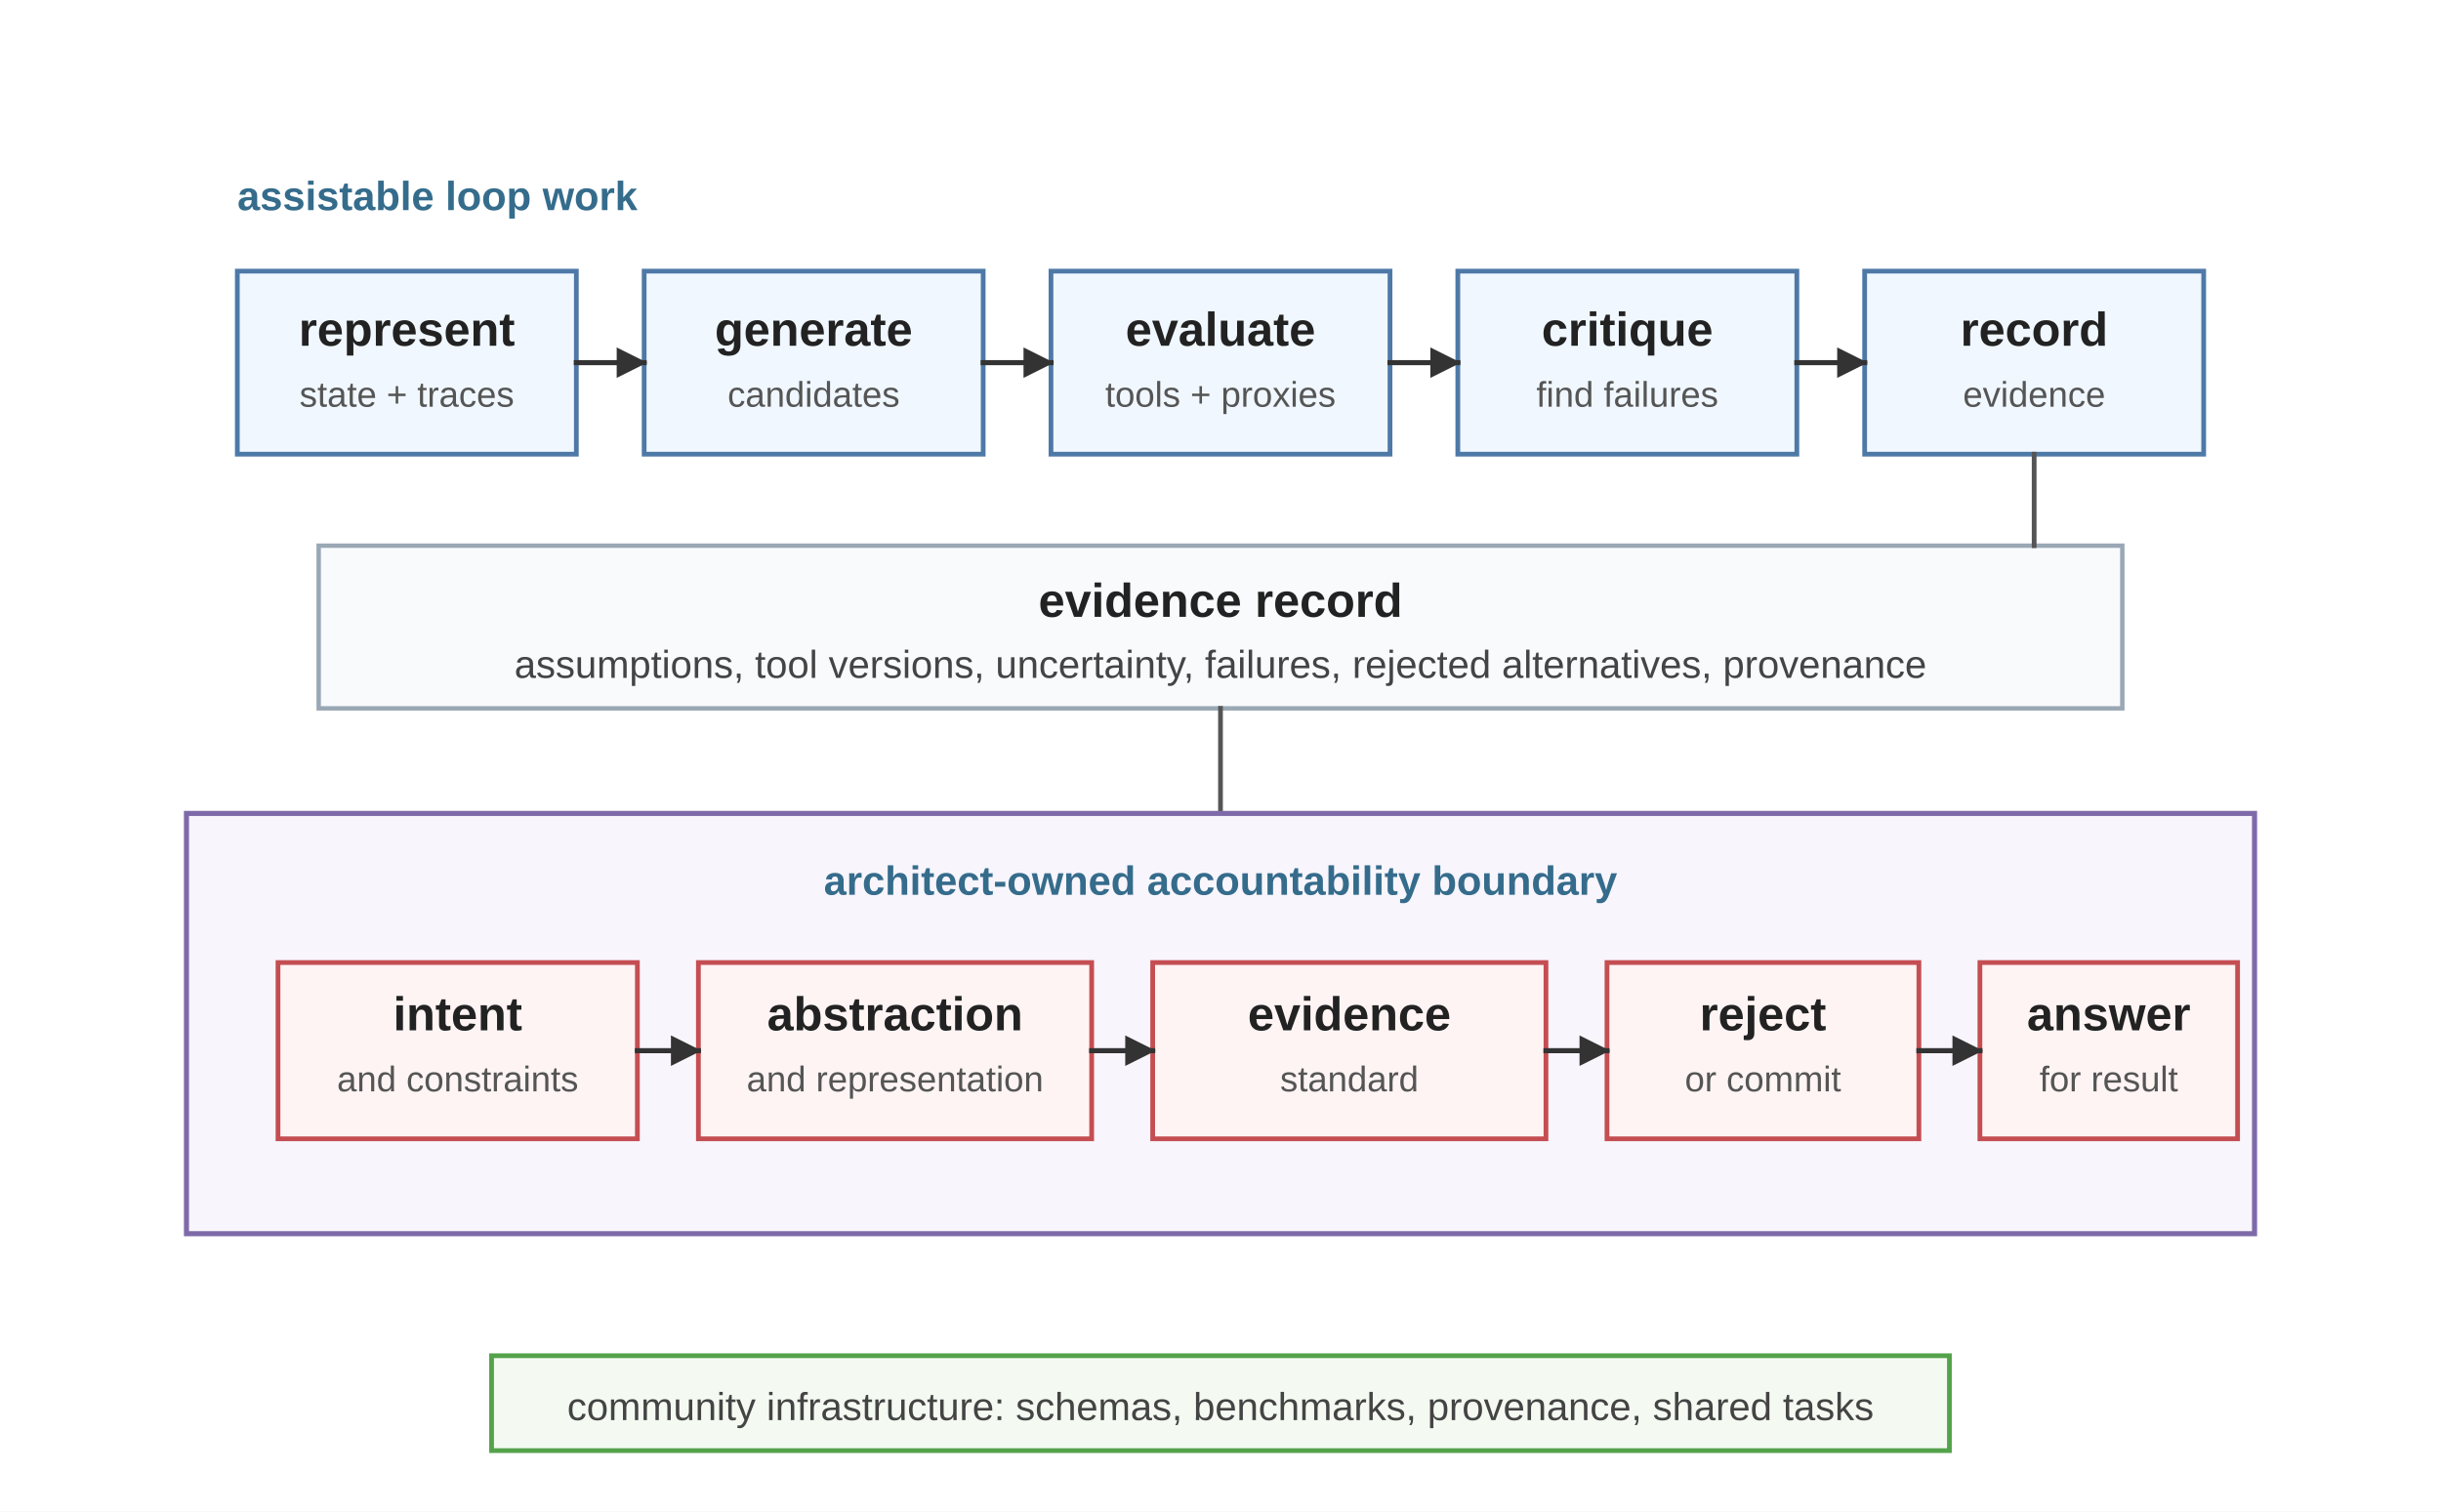
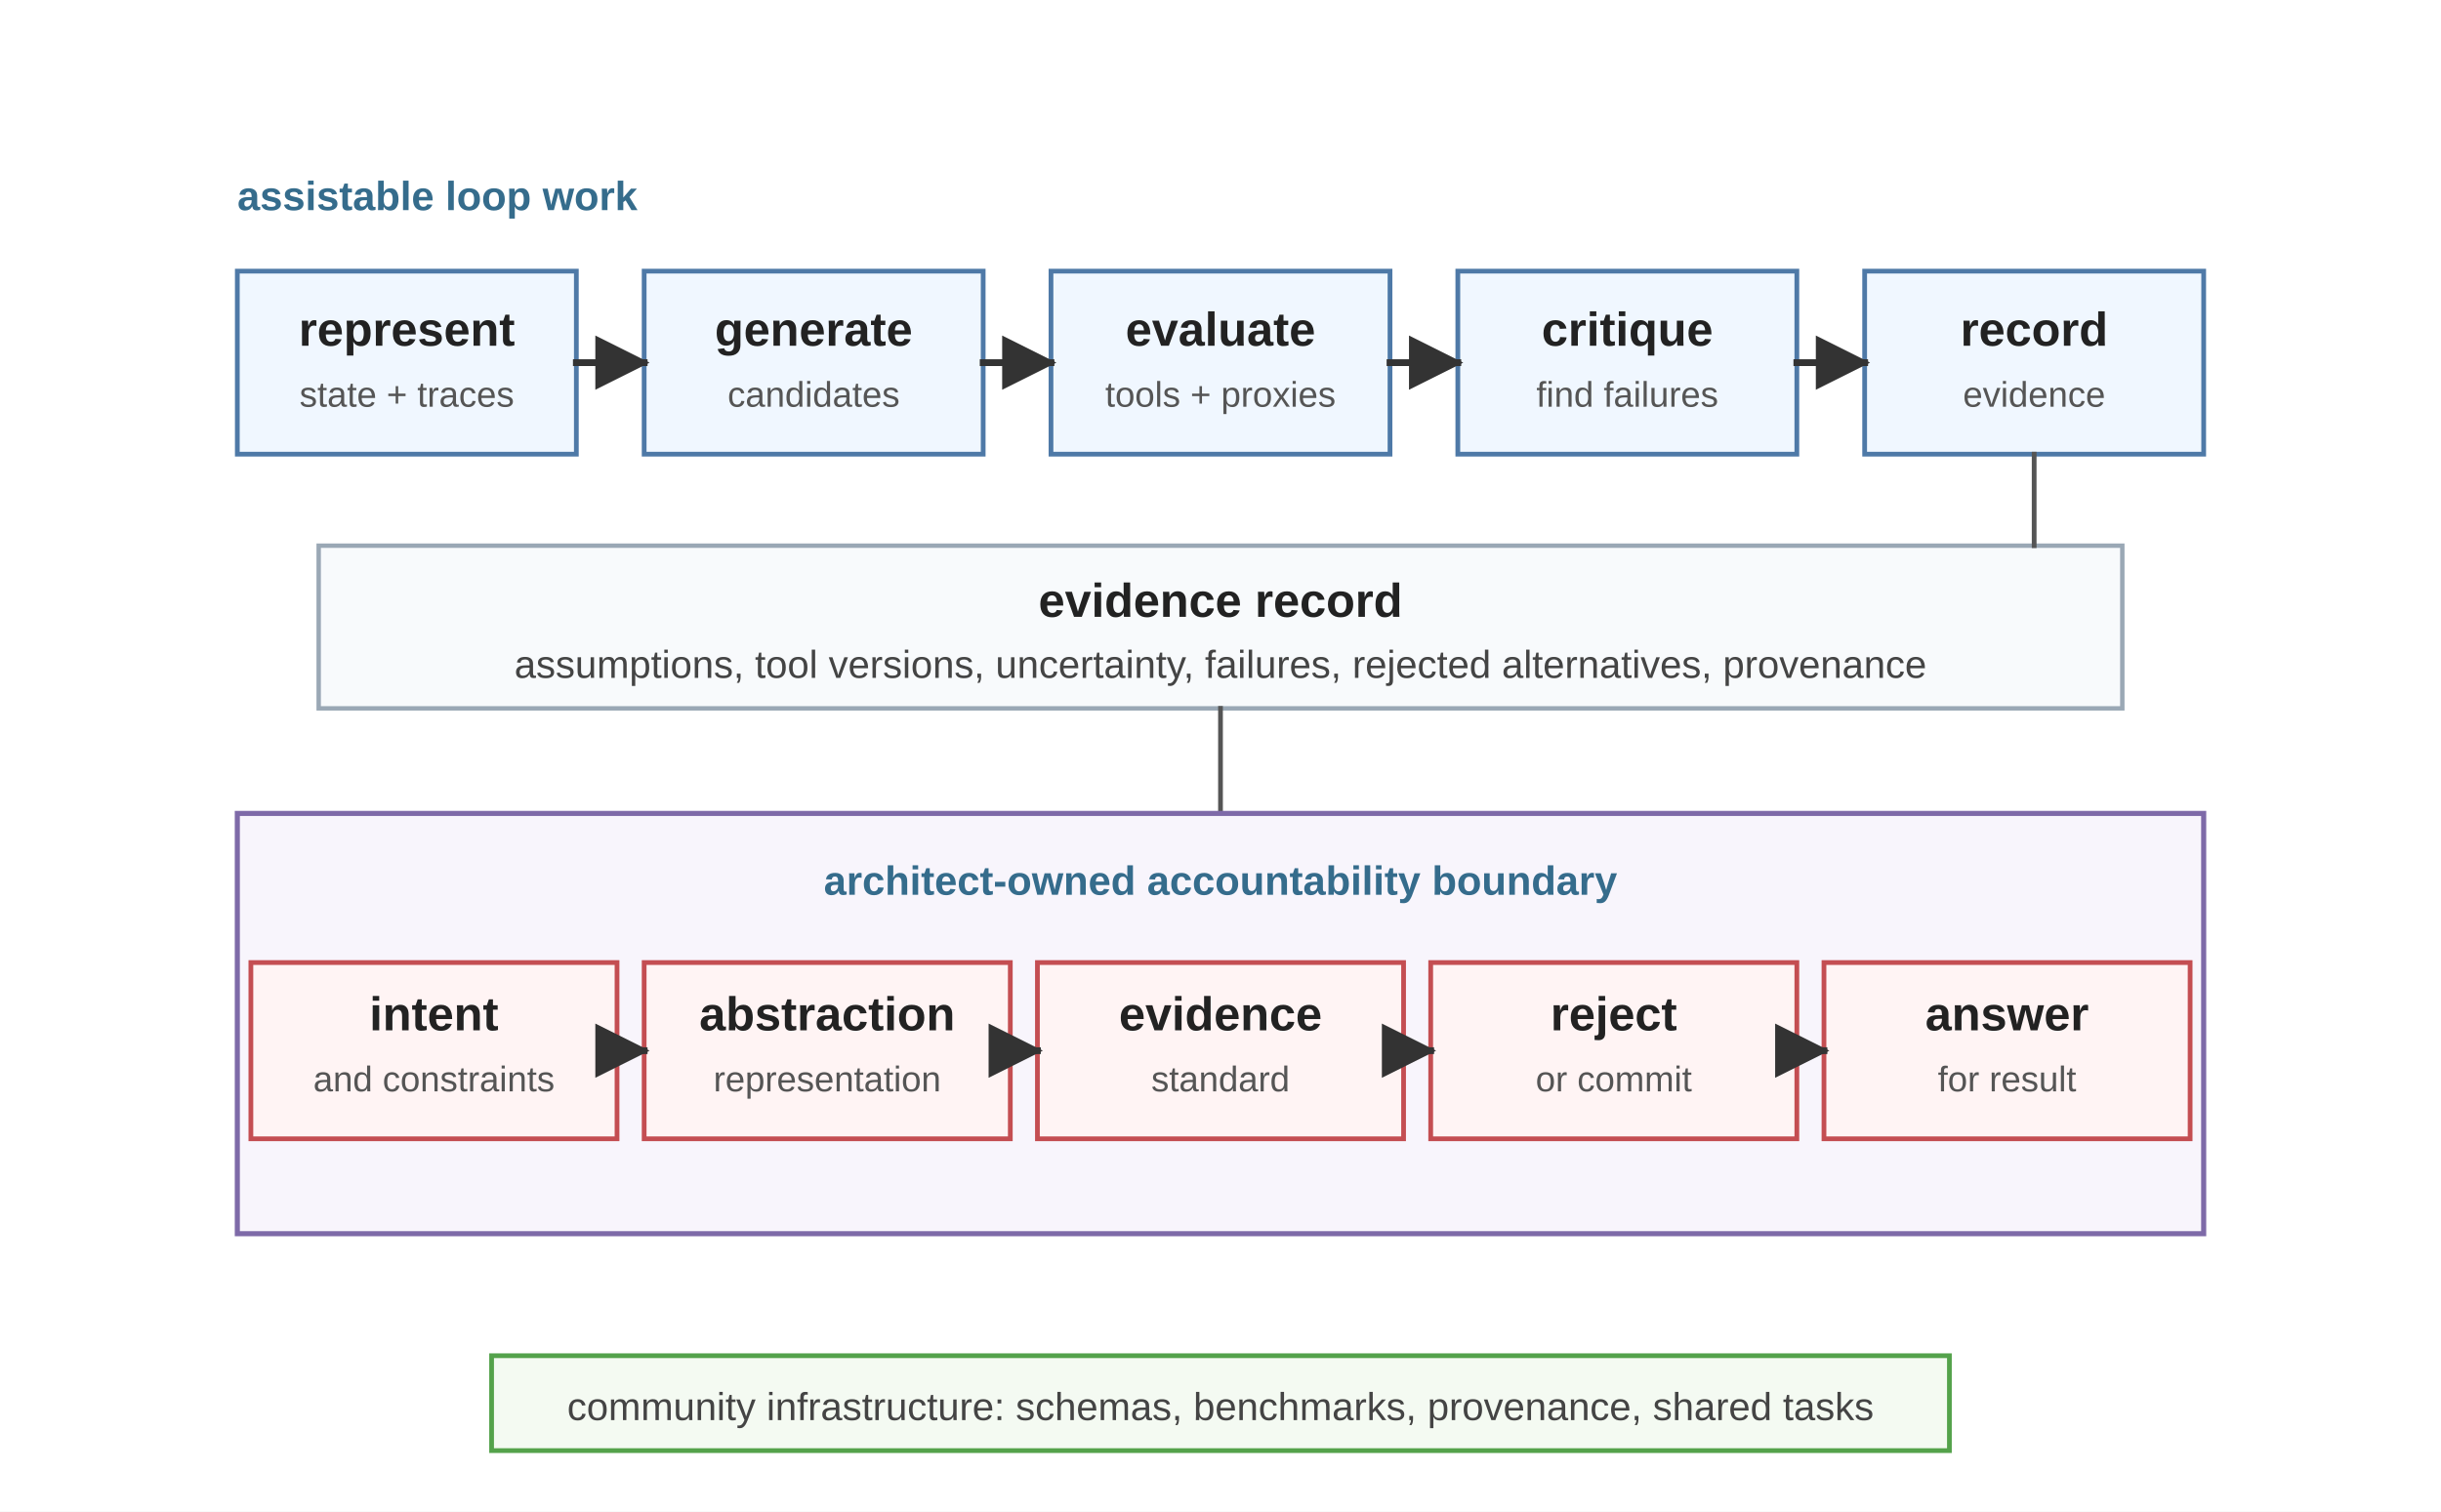
<svg xmlns="http://www.w3.org/2000/svg" viewBox="0 0 720 446" role="img">
  <defs>
-     <marker id="arrow" viewBox="0 0 10 10" refX="9" refY="5" markerWidth="6" markerHeight="6" orient="auto">
+     <marker id="arrow" viewBox="0 0 10 10" refX="9" refY="5" markerWidth="8" markerHeight="8" orient="auto">
      <path d="M 0 0 L 10 5 L 0 10 z" fill="#333333" />
    </marker>
    <style>
      .font { font-family: Arial, Helvetica, sans-serif; }
      .label { font-size: 14px; font-weight: 700; fill: #222222; }
      .small { font-size: 11.5px; fill: #444444; }
      .micro { font-size: 10.5px; fill: #555555; }
      .note { font-size: 12px; font-weight: 700; fill: #356C8C; }
      .assist { fill: #F0F7FF; stroke: #4E79A7; stroke-width: 1.4; }
      .record { fill: #F8FAFC; stroke: #9AA8B5; stroke-width: 1.3; }
      .own { fill: #FFF4F4; stroke: #C44E52; stroke-width: 1.4; }
      .field { fill: #F4FAF2; stroke: #54A24B; stroke-width: 1.4; }
      .boundary { fill: #F8F5FC; stroke: #7E6AA8; stroke-width: 1.5; }
-       .arrow { stroke: #333333; stroke-width: 1.5; fill: none; stroke-linecap: square; stroke-linejoin: miter; }
+       .arrow { stroke: #333333; stroke-width: 2; fill: none; stroke-linecap: square; stroke-linejoin: miter; }
      .thin { stroke: #555555; stroke-width: 1.4; fill: none; stroke-linecap: square; stroke-linejoin: miter; }
    </style>
  </defs>
  <rect width="720" height="446" fill="#ffffff" />
  <g class="font" transform="translate(0,-54)">
    <text class="note" x="70" y="116">assistable loop work</text>
    <rect class="assist" x="70" y="134" width="100" height="54" />
    <text class="label" x="120" y="156" text-anchor="middle">represent</text>
    <text class="micro" x="120" y="174" text-anchor="middle">state + traces</text>
    <rect class="assist" x="190" y="134" width="100" height="54" />
    <text class="label" x="240" y="156" text-anchor="middle">generate</text>
    <text class="micro" x="240" y="174" text-anchor="middle">candidates</text>
    <rect class="assist" x="310" y="134" width="100" height="54" />
    <text class="label" x="360" y="156" text-anchor="middle">evaluate</text>
    <text class="micro" x="360" y="174" text-anchor="middle">tools + proxies</text>
    <rect class="assist" x="430" y="134" width="100" height="54" />
    <text class="label" x="480" y="156" text-anchor="middle">critique</text>
    <text class="micro" x="480" y="174" text-anchor="middle">find failures</text>
    <rect class="assist" x="550" y="134" width="100" height="54" />
    <text class="label" x="600" y="156" text-anchor="middle">record</text>
    <text class="micro" x="600" y="174" text-anchor="middle">evidence</text>
    <line class="arrow" x1="170" y1="161" x2="190" y2="161" marker-end="url(#arrow)" />
    <line class="arrow" x1="290" y1="161" x2="310" y2="161" marker-end="url(#arrow)" />
    <line class="arrow" x1="410" y1="161" x2="430" y2="161" marker-end="url(#arrow)" />
    <line class="arrow" x1="530" y1="161" x2="550" y2="161" marker-end="url(#arrow)" />
    <rect class="record" x="94" y="215" width="532" height="48" />
    <text class="label" x="360" y="236" text-anchor="middle">evidence record</text>
    <text class="small" x="360" y="254" text-anchor="middle">assumptions, tool versions, uncertainty, failures, rejected alternatives, provenance</text>
    <line class="thin" x1="600" y1="188" x2="600" y2="215" />
    <line class="thin" x1="360" y1="263" x2="360" y2="294" />
-     <rect class="boundary" x="55" y="294" width="610" height="124" />
+     <rect class="boundary" x="70" y="294" width="580" height="124" />
    <text class="note" x="360" y="318" text-anchor="middle">architect-owned accountability boundary</text>
-     <rect class="own" x="82" y="338" width="106" height="52" />
-     <text class="label" x="135" y="358" text-anchor="middle">intent</text>
-     <text class="micro" x="135" y="376" text-anchor="middle">and constraints</text>
-     <rect class="own" x="206" y="338" width="116" height="52" />
-     <text class="label" x="264" y="358" text-anchor="middle">abstraction</text>
-     <text class="micro" x="264" y="376" text-anchor="middle">and representation</text>
-     <rect class="own" x="340" y="338" width="116" height="52" />
-     <text class="label" x="398" y="358" text-anchor="middle">evidence</text>
-     <text class="micro" x="398" y="376" text-anchor="middle">standard</text>
-     <rect class="own" x="474" y="338" width="92" height="52" />
-     <text class="label" x="520" y="358" text-anchor="middle">reject</text>
-     <text class="micro" x="520" y="376" text-anchor="middle">or commit</text>
-     <rect class="own" x="584" y="338" width="76" height="52" />
-     <text class="label" x="622" y="358" text-anchor="middle">answer</text>
-     <text class="micro" x="622" y="376" text-anchor="middle">for result</text>
-     <line class="arrow" x1="188" y1="364" x2="206" y2="364" marker-end="url(#arrow)" />
-     <line class="arrow" x1="322" y1="364" x2="340" y2="364" marker-end="url(#arrow)" />
-     <line class="arrow" x1="456" y1="364" x2="474" y2="364" marker-end="url(#arrow)" />
-     <line class="arrow" x1="566" y1="364" x2="584" y2="364" marker-end="url(#arrow)" />
+     <rect class="own" x="74" y="338" width="108" height="52" />
+     <text class="label" x="128" y="358" text-anchor="middle">intent</text>
+     <text class="micro" x="128" y="376" text-anchor="middle">and constraints</text>
+     <rect class="own" x="190" y="338" width="108" height="52" />
+     <text class="label" x="244" y="358" text-anchor="middle">abstraction</text>
+     <text class="micro" x="244" y="376" text-anchor="middle">representation</text>
+     <rect class="own" x="306" y="338" width="108" height="52" />
+     <text class="label" x="360" y="358" text-anchor="middle">evidence</text>
+     <text class="micro" x="360" y="376" text-anchor="middle">standard</text>
+     <rect class="own" x="422" y="338" width="108" height="52" />
+     <text class="label" x="476" y="358" text-anchor="middle">reject</text>
+     <text class="micro" x="476" y="376" text-anchor="middle">or commit</text>
+     <rect class="own" x="538" y="338" width="108" height="52" />
+     <text class="label" x="592" y="358" text-anchor="middle">answer</text>
+     <text class="micro" x="592" y="376" text-anchor="middle">for result</text>
+     <line class="arrow" x1="182" y1="364" x2="190" y2="364" marker-end="url(#arrow)" />
+     <line class="arrow" x1="298" y1="364" x2="306" y2="364" marker-end="url(#arrow)" />
+     <line class="arrow" x1="414" y1="364" x2="422" y2="364" marker-end="url(#arrow)" />
+     <line class="arrow" x1="530" y1="364" x2="538" y2="364" marker-end="url(#arrow)" />
    <rect class="field" x="145" y="454" width="430" height="28" />
    <text class="small" x="360" y="473" text-anchor="middle">community infrastructure: schemas, benchmarks, provenance, shared tasks</text>
  </g>
</svg>
